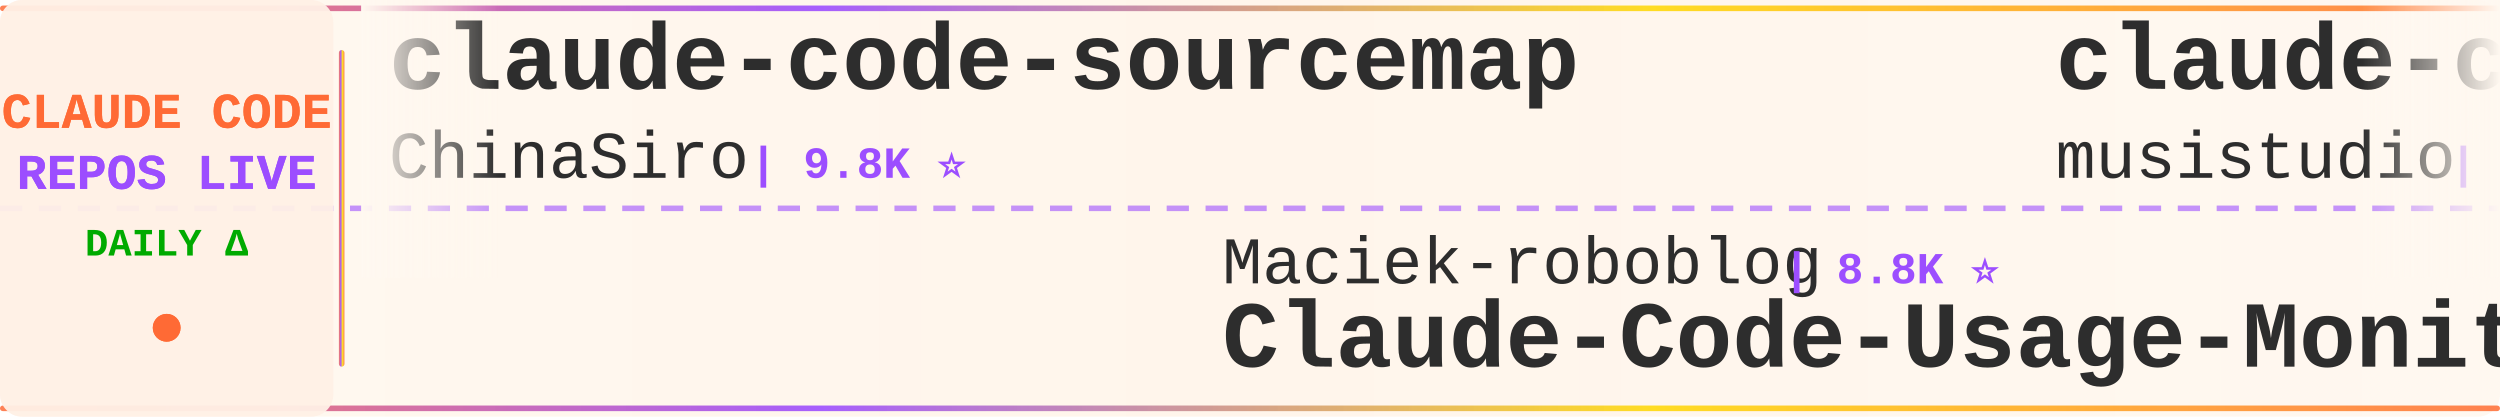
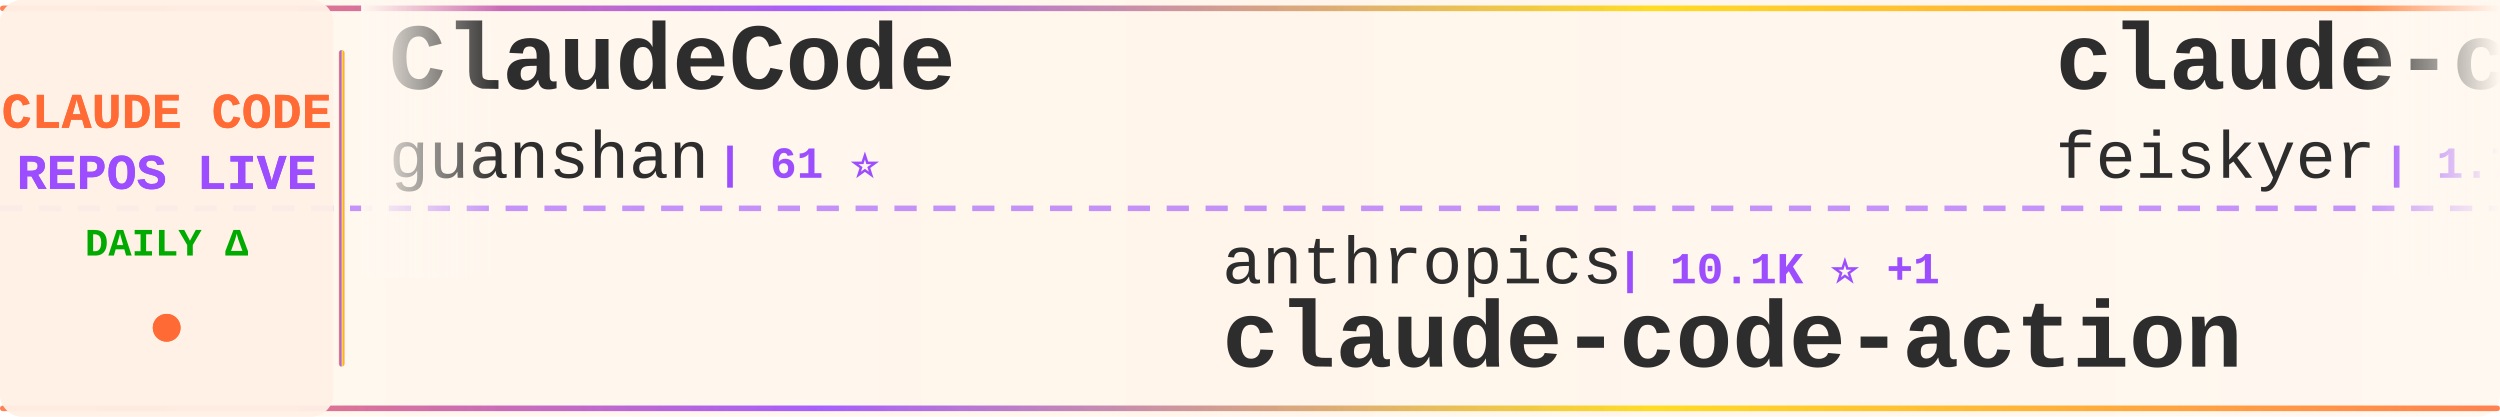
<svg xmlns="http://www.w3.org/2000/svg" width="900" height="150">
  <defs>
    <linearGradient id="tickerBg" x1="0%" y1="0%" x2="100%" y2="0%">
      <stop offset="0%" style="stop-color:#fff8f0;stop-opacity:0.98" />
      <stop offset="50%" style="stop-color:#fff5eb;stop-opacity:1" />
      <stop offset="100%" style="stop-color:#fff8f0;stop-opacity:0.98" />
    </linearGradient>
    <linearGradient id="borderGrad" x1="0%" y1="0%" x2="100%" y2="0%">
      <stop offset="0%" style="stop-color:#FF6B35;stop-opacity:0.85">
        <animate attributeName="stop-opacity" values="0.85;1;0.85" dur="2s" repeatCount="indefinite" />
      </stop>
      <stop offset="33%" style="stop-color:#9C4EFF;stop-opacity:0.9">
        <animate attributeName="stop-opacity" values="0.9;1;0.9" dur="2.2s" repeatCount="indefinite" />
      </stop>
      <stop offset="66%" style="stop-color:#FFD700;stop-opacity:0.85">
        <animate attributeName="stop-opacity" values="0.85;1;0.85" dur="1.8s" repeatCount="indefinite" />
      </stop>
      <stop offset="100%" style="stop-color:#FF6B35;stop-opacity:0.85">
        <animate attributeName="stop-opacity" values="0.85;1;0.85" dur="2s" repeatCount="indefinite" />
      </stop>
    </linearGradient>
    <filter id="textGlow">
      <feGaussianBlur stdDeviation="0.15" result="coloredBlur" />
      <feMerge>
        <feMergeNode in="coloredBlur" />
        <feMergeNode in="SourceGraphic" />
      </feMerge>
    </filter>
    <filter id="metricGlow">
      <feGaussianBlur stdDeviation="0.2" result="coloredBlur" />
      <feMerge>
        <feMergeNode in="coloredBlur" />
        <feMergeNode in="SourceGraphic" />
      </feMerge>
    </filter>
    <linearGradient id="leftFade" x1="0%" y1="0%" x2="100%" y2="0%">
      <stop offset="0%" style="stop-color:#fff8f0;stop-opacity:1" />
      <stop offset="100%" style="stop-color:#fff8f0;stop-opacity:0" />
    </linearGradient>
    <linearGradient id="rightFade" x1="0%" y1="0%" x2="100%" y2="0%">
      <stop offset="0%" style="stop-color:#fff8f0;stop-opacity:0" />
      <stop offset="100%" style="stop-color:#fff8f0;stop-opacity:1" />
    </linearGradient>
  </defs>
  <rect width="900" height="150" fill="url(#tickerBg)" rx="8" />
  <rect x="0" y="2" width="900" height="2" fill="url(#borderGrad)" rx="1" />
  <rect x="0" y="146" width="900" height="2" fill="url(#borderGrad)" rx="1" />
  <line x1="0" y1="75" x2="900" y2="75" stroke="#9C4EFF" stroke-width="2" stroke-dasharray="8 6" opacity="0.6" />
  <rect x="0" y="0" width="120" height="150" fill="#fff0e6" opacity="0.95" rx="8" />
  <text x="60" y="46" font-family="'Courier New', monospace" font-size="18" font-weight="bold" fill="#FF6B35" text-anchor="middle" filter="url(#textGlow)">
    CLAUDE CODE
  </text>
  <text x="60" y="68" font-family="'Courier New', monospace" font-size="18" font-weight="bold" fill="#9C4EFF" text-anchor="middle" filter="url(#textGlow)">
    REPOS LIVE
  </text>
  <text x="60" y="92" font-family="'Courier New', monospace" font-size="14" font-weight="bold" fill="#00aa00" text-anchor="middle">
    DAILY Δ
  </text>
  <circle cx="60" cy="118" r="5" fill="#FF6B35" filter="url(#metricGlow)">
    <animate attributeName="r" values="4;6;4" dur="1.5s" repeatCount="indefinite" />
    <animate attributeName="opacity" values="0.6;1;0.6" dur="1.5s" repeatCount="indefinite" />
  </circle>
  <rect x="122" y="18" width="2" height="114" fill="url(#borderGrad)" rx="1" />
  <clipPath id="tickerClip">
    <rect x="130" y="0" width="770" height="150" />
  </clipPath>
  <g clip-path="url(#tickerClip)">
    <g id="tickerItems">
      <animateTransform attributeName="transform" attributeType="XML" type="translate" from="0 0" to="-3000 0" dur="54s" repeatCount="indefinite" />
      <g transform="translate(0, 0)">
-         <text x="140" y="32" font-family="'Courier New', monospace" font-size="34" font-weight="bold" fill="#2d2d2d">claude-code-sourcemap</text>
-         <text x="140" y="64" font-family="'Courier New', monospace" font-size="24" font-weight="normal" fill="#2d2d2d" opacity="1.0">ChinaSiro</text>
-         <text x="270" y="64" font-family="'Courier New', monospace" font-size="16" font-weight="bold" fill="#9C4EFF"> | 9.8K ⭐</text>
+         <text x="140" y="32" font-family="'Courier New', monospace" font-size="34" font-weight="bold" fill="#2d2d2d">ClaudeCode</text>
+         <text x="140" y="64" font-family="'Courier New', monospace" font-size="24" font-weight="normal" fill="#2d2d2d" opacity="1.0">guanshan</text>
+         <text x="258" y="64" font-family="'Courier New', monospace" font-size="16" font-weight="bold" fill="#9C4EFF"> | 61 ⭐</text>
      </g>
      <g transform="translate(300, 0)">
-         <text x="140" y="102" font-family="'Courier New', monospace" font-size="24" font-weight="normal" fill="#2d2d2d" opacity="1.0">Maciek-roboblog</text>
-         <text x="342" y="102" font-family="'Courier New', monospace" font-size="16" font-weight="bold" fill="#9C4EFF"> | 8.8K ⭐</text>
-         <text x="140" y="132" font-family="'Courier New', monospace" font-size="34" font-weight="bold" fill="#2d2d2d">Claude-Code-Usage-Monito...</text>
+         <text x="140" y="102" font-family="'Courier New', monospace" font-size="24" font-weight="normal" fill="#2d2d2d" opacity="1.0">anthropics</text>
+         <text x="282" y="102" font-family="'Courier New', monospace" font-size="16" font-weight="bold" fill="#9C4EFF"> | 10.1K ⭐ +1</text>
+         <text x="140" y="132" font-family="'Courier New', monospace" font-size="34" font-weight="bold" fill="#2d2d2d">claude-code-action</text>
      </g>
      <g transform="translate(600, 0)">
-         <text x="140" y="32" font-family="'Courier New', monospace" font-size="34" font-weight="bold" fill="#2d2d2d">claude-code-router</text>
-         <text x="140" y="64" font-family="'Courier New', monospace" font-size="24" font-weight="normal" fill="#2d2d2d" opacity="1.0">musistudio</text>
-         <text x="282" y="64" font-family="'Courier New', monospace" font-size="16" font-weight="bold" fill="#9C4EFF"> | 38.3K ⭐ +2</text>
+         <text x="140" y="32" font-family="'Courier New', monospace" font-size="34" font-weight="bold" fill="#2d2d2d">claude-code-settings</text>
+         <text x="140" y="64" font-family="'Courier New', monospace" font-size="24" font-weight="normal" fill="#2d2d2d" opacity="1.0">feiskyer</text>
+         <text x="258" y="64" font-family="'Courier New', monospace" font-size="16" font-weight="bold" fill="#9C4EFF"> | 1.7K ⭐ -1</text>
      </g>
      <g transform="translate(900, 0)">
-         <text x="140" y="102" font-family="'Courier New', monospace" font-size="24" font-weight="normal" fill="#2d2d2d" opacity="1.0">pedrohcgs</text>
-         <text x="270" y="102" font-family="'Courier New', monospace" font-size="16" font-weight="bold" fill="#9C4EFF"> | 1.7K ⭐</text>
-         <text x="140" y="132" font-family="'Courier New', monospace" font-size="34" font-weight="bold" fill="#2d2d2d">claude-code-my-workflow</text>
+         <text x="140" y="102" font-family="'Courier New', monospace" font-size="24" font-weight="normal" fill="#2d2d2d" opacity="1.0">OneRedOak</text>
+         <text x="270" y="102" font-family="'Courier New', monospace" font-size="16" font-weight="bold" fill="#9C4EFF"> | 3.9K ⭐</text>
+         <text x="140" y="132" font-family="'Courier New', monospace" font-size="34" font-weight="bold" fill="#2d2d2d">claude-code-workflows</text>
      </g>
      <g transform="translate(1200, 0)">
-         <text x="140" y="32" font-family="'Courier New', monospace" font-size="34" font-weight="bold" fill="#2d2d2d">claude-code-workflows</text>
-         <text x="140" y="64" font-family="'Courier New', monospace" font-size="24" font-weight="normal" fill="#2d2d2d" opacity="1.0">OneRedOak</text>
-         <text x="270" y="64" font-family="'Courier New', monospace" font-size="16" font-weight="bold" fill="#9C4EFF"> | 3.9K ⭐</text>
+         <text x="140" y="32" font-family="'Courier New', monospace" font-size="34" font-weight="bold" fill="#2d2d2d">Claude-Code-Usage-Monito...</text>
+         <text x="140" y="64" font-family="'Courier New', monospace" font-size="24" font-weight="normal" fill="#2d2d2d" opacity="1.0">Maciek-roboblog</text>
+         <text x="342" y="64" font-family="'Courier New', monospace" font-size="16" font-weight="bold" fill="#9C4EFF"> | 8.8K ⭐</text>
      </g>
      <g transform="translate(1500, 0)">
-         <text x="140" y="102" font-family="'Courier New', monospace" font-size="24" font-weight="normal" fill="#2d2d2d" opacity="1.0">ChrisWiles</text>
-         <text x="282" y="102" font-family="'Courier New', monospace" font-size="16" font-weight="bold" fill="#9C4EFF"> | 6.1K ⭐</text>
-         <text x="140" y="132" font-family="'Courier New', monospace" font-size="34" font-weight="bold" fill="#2d2d2d">claude-code-showcase</text>
+         <text x="140" y="102" font-family="'Courier New', monospace" font-size="24" font-weight="normal" fill="#2d2d2d" opacity="1.0">Chachamaru127</text>
+         <text x="318" y="102" font-family="'Courier New', monospace" font-size="16" font-weight="bold" fill="#9C4EFF"> | 3.2K ⭐</text>
+         <text x="140" y="132" font-family="'Courier New', monospace" font-size="34" font-weight="bold" fill="#2d2d2d">claude-code-harness</text>
      </g>
      <g transform="translate(1800, 0)">
+         <text x="140" y="32" font-family="'Courier New', monospace" font-size="34" font-weight="bold" fill="#2d2d2d">claude-code-telegram</text>
+         <text x="140" y="64" font-family="'Courier New', monospace" font-size="24" font-weight="normal" fill="#2d2d2d" opacity="1.0">overwirehq</text>
+         <text x="282" y="64" font-family="'Courier New', monospace" font-size="16" font-weight="bold" fill="#9C4EFF"> | 2.8K ⭐</text>
+       </g>
+       <g transform="translate(2100, 0)">
+         <text x="140" y="102" font-family="'Courier New', monospace" font-size="24" font-weight="normal" fill="#2d2d2d" opacity="1.0">KPR111</text>
+         <text x="234" y="102" font-family="'Courier New', monospace" font-size="16" font-weight="bold" fill="#9C4EFF"> | 18 ⭐</text>
+         <text x="140" y="132" font-family="'Courier New', monospace" font-size="34" font-weight="bold" fill="#2d2d2d">Claude-Code</text>
+       </g>
+       <g transform="translate(2400, 0)">
        <text x="140" y="32" font-family="'Courier New', monospace" font-size="34" font-weight="bold" fill="#2d2d2d">claude-code-cli</text>
        <text x="140" y="64" font-family="'Courier New', monospace" font-size="24" font-weight="normal" fill="#2d2d2d" opacity="1.0">huangserva</text>
        <text x="282" y="64" font-family="'Courier New', monospace" font-size="16" font-weight="bold" fill="#9C4EFF"> | 633 ⭐</text>
      </g>
-       <g transform="translate(2100, 0)">
-         <text x="140" y="102" font-family="'Courier New', monospace" font-size="24" font-weight="normal" fill="#2d2d2d" opacity="1.0">JrCx7scC</text>
-         <text x="258" y="102" font-family="'Courier New', monospace" font-size="16" font-weight="bold" fill="#9C4EFF"> | 377 ⭐</text>
-         <text x="140" y="132" font-family="'Courier New', monospace" font-size="34" font-weight="bold" fill="#2d2d2d">claude-code-source</text>
-       </g>
-       <g transform="translate(2400, 0)">
-         <text x="140" y="32" font-family="'Courier New', monospace" font-size="34" font-weight="bold" fill="#2d2d2d">claude-code-best-practic...</text>
-         <text x="140" y="64" font-family="'Courier New', monospace" font-size="24" font-weight="normal" fill="#2d2d2d" opacity="1.0">shanraisshan</text>
-         <text x="306" y="64" font-family="'Courier New', monospace" font-size="16" font-weight="bold" fill="#9C4EFF"> | 69.4K ⭐ +2</text>
-       </g>
      <g transform="translate(2700, 0)">
-         <text x="140" y="102" font-family="'Courier New', monospace" font-size="24" font-weight="normal" fill="#2d2d2d" opacity="1.0">AICoderTudou</text>
-         <text x="306" y="102" font-family="'Courier New', monospace" font-size="16" font-weight="bold" fill="#9C4EFF"> | 493 ⭐</text>
-         <text x="140" y="132" font-family="'Courier New', monospace" font-size="34" font-weight="bold" fill="#2d2d2d">claude-code-tudou</text>
+         <text x="140" y="102" font-family="'Courier New', monospace" font-size="24" font-weight="normal" fill="#2d2d2d" opacity="1.0">xu-xiang</text>
+         <text x="258" y="102" font-family="'Courier New', monospace" font-size="16" font-weight="bold" fill="#9C4EFF"> | 2.0K ⭐</text>
+         <text x="140" y="132" font-family="'Courier New', monospace" font-size="34" font-weight="bold" fill="#2d2d2d">everything-claude-code-z...</text>
      </g>
      <g transform="translate(3000, 0)">
-         <text x="140" y="32" font-family="'Courier New', monospace" font-size="34" font-weight="bold" fill="#2d2d2d">claude-code-sourcemap</text>
-         <text x="140" y="64" font-family="'Courier New', monospace" font-size="24" font-weight="normal" fill="#2d2d2d" opacity="1.0">ChinaSiro</text>
-         <text x="270" y="64" font-family="'Courier New', monospace" font-size="16" font-weight="bold" fill="#9C4EFF"> | 9.8K ⭐</text>
+         <text x="140" y="32" font-family="'Courier New', monospace" font-size="34" font-weight="bold" fill="#2d2d2d">ClaudeCode</text>
+         <text x="140" y="64" font-family="'Courier New', monospace" font-size="24" font-weight="normal" fill="#2d2d2d" opacity="1.0">guanshan</text>
+         <text x="258" y="64" font-family="'Courier New', monospace" font-size="16" font-weight="bold" fill="#9C4EFF"> | 61 ⭐</text>
      </g>
      <g transform="translate(3300, 0)">
-         <text x="140" y="102" font-family="'Courier New', monospace" font-size="24" font-weight="normal" fill="#2d2d2d" opacity="1.0">Maciek-roboblog</text>
-         <text x="342" y="102" font-family="'Courier New', monospace" font-size="16" font-weight="bold" fill="#9C4EFF"> | 8.8K ⭐</text>
-         <text x="140" y="132" font-family="'Courier New', monospace" font-size="34" font-weight="bold" fill="#2d2d2d">Claude-Code-Usage-Monito...</text>
+         <text x="140" y="102" font-family="'Courier New', monospace" font-size="24" font-weight="normal" fill="#2d2d2d" opacity="1.0">anthropics</text>
+         <text x="282" y="102" font-family="'Courier New', monospace" font-size="16" font-weight="bold" fill="#9C4EFF"> | 10.1K ⭐ +1</text>
+         <text x="140" y="132" font-family="'Courier New', monospace" font-size="34" font-weight="bold" fill="#2d2d2d">claude-code-action</text>
      </g>
      <g transform="translate(3600, 0)">
-         <text x="140" y="32" font-family="'Courier New', monospace" font-size="34" font-weight="bold" fill="#2d2d2d">claude-code-router</text>
-         <text x="140" y="64" font-family="'Courier New', monospace" font-size="24" font-weight="normal" fill="#2d2d2d" opacity="1.0">musistudio</text>
-         <text x="282" y="64" font-family="'Courier New', monospace" font-size="16" font-weight="bold" fill="#9C4EFF"> | 38.3K ⭐ +2</text>
+         <text x="140" y="32" font-family="'Courier New', monospace" font-size="34" font-weight="bold" fill="#2d2d2d">claude-code-settings</text>
+         <text x="140" y="64" font-family="'Courier New', monospace" font-size="24" font-weight="normal" fill="#2d2d2d" opacity="1.0">feiskyer</text>
+         <text x="258" y="64" font-family="'Courier New', monospace" font-size="16" font-weight="bold" fill="#9C4EFF"> | 1.7K ⭐ -1</text>
      </g>
      <g transform="translate(3900, 0)">
-         <text x="140" y="102" font-family="'Courier New', monospace" font-size="24" font-weight="normal" fill="#2d2d2d" opacity="1.0">pedrohcgs</text>
-         <text x="270" y="102" font-family="'Courier New', monospace" font-size="16" font-weight="bold" fill="#9C4EFF"> | 1.7K ⭐</text>
-         <text x="140" y="132" font-family="'Courier New', monospace" font-size="34" font-weight="bold" fill="#2d2d2d">claude-code-my-workflow</text>
+         <text x="140" y="102" font-family="'Courier New', monospace" font-size="24" font-weight="normal" fill="#2d2d2d" opacity="1.0">OneRedOak</text>
+         <text x="270" y="102" font-family="'Courier New', monospace" font-size="16" font-weight="bold" fill="#9C4EFF"> | 3.9K ⭐</text>
+         <text x="140" y="132" font-family="'Courier New', monospace" font-size="34" font-weight="bold" fill="#2d2d2d">claude-code-workflows</text>
      </g>
    </g>
  </g>
  <rect x="130" y="0" width="50" height="100" fill="url(#leftFade)" />
  <rect x="850" y="0" width="50" height="100" fill="url(#rightFade)" />
</svg>
